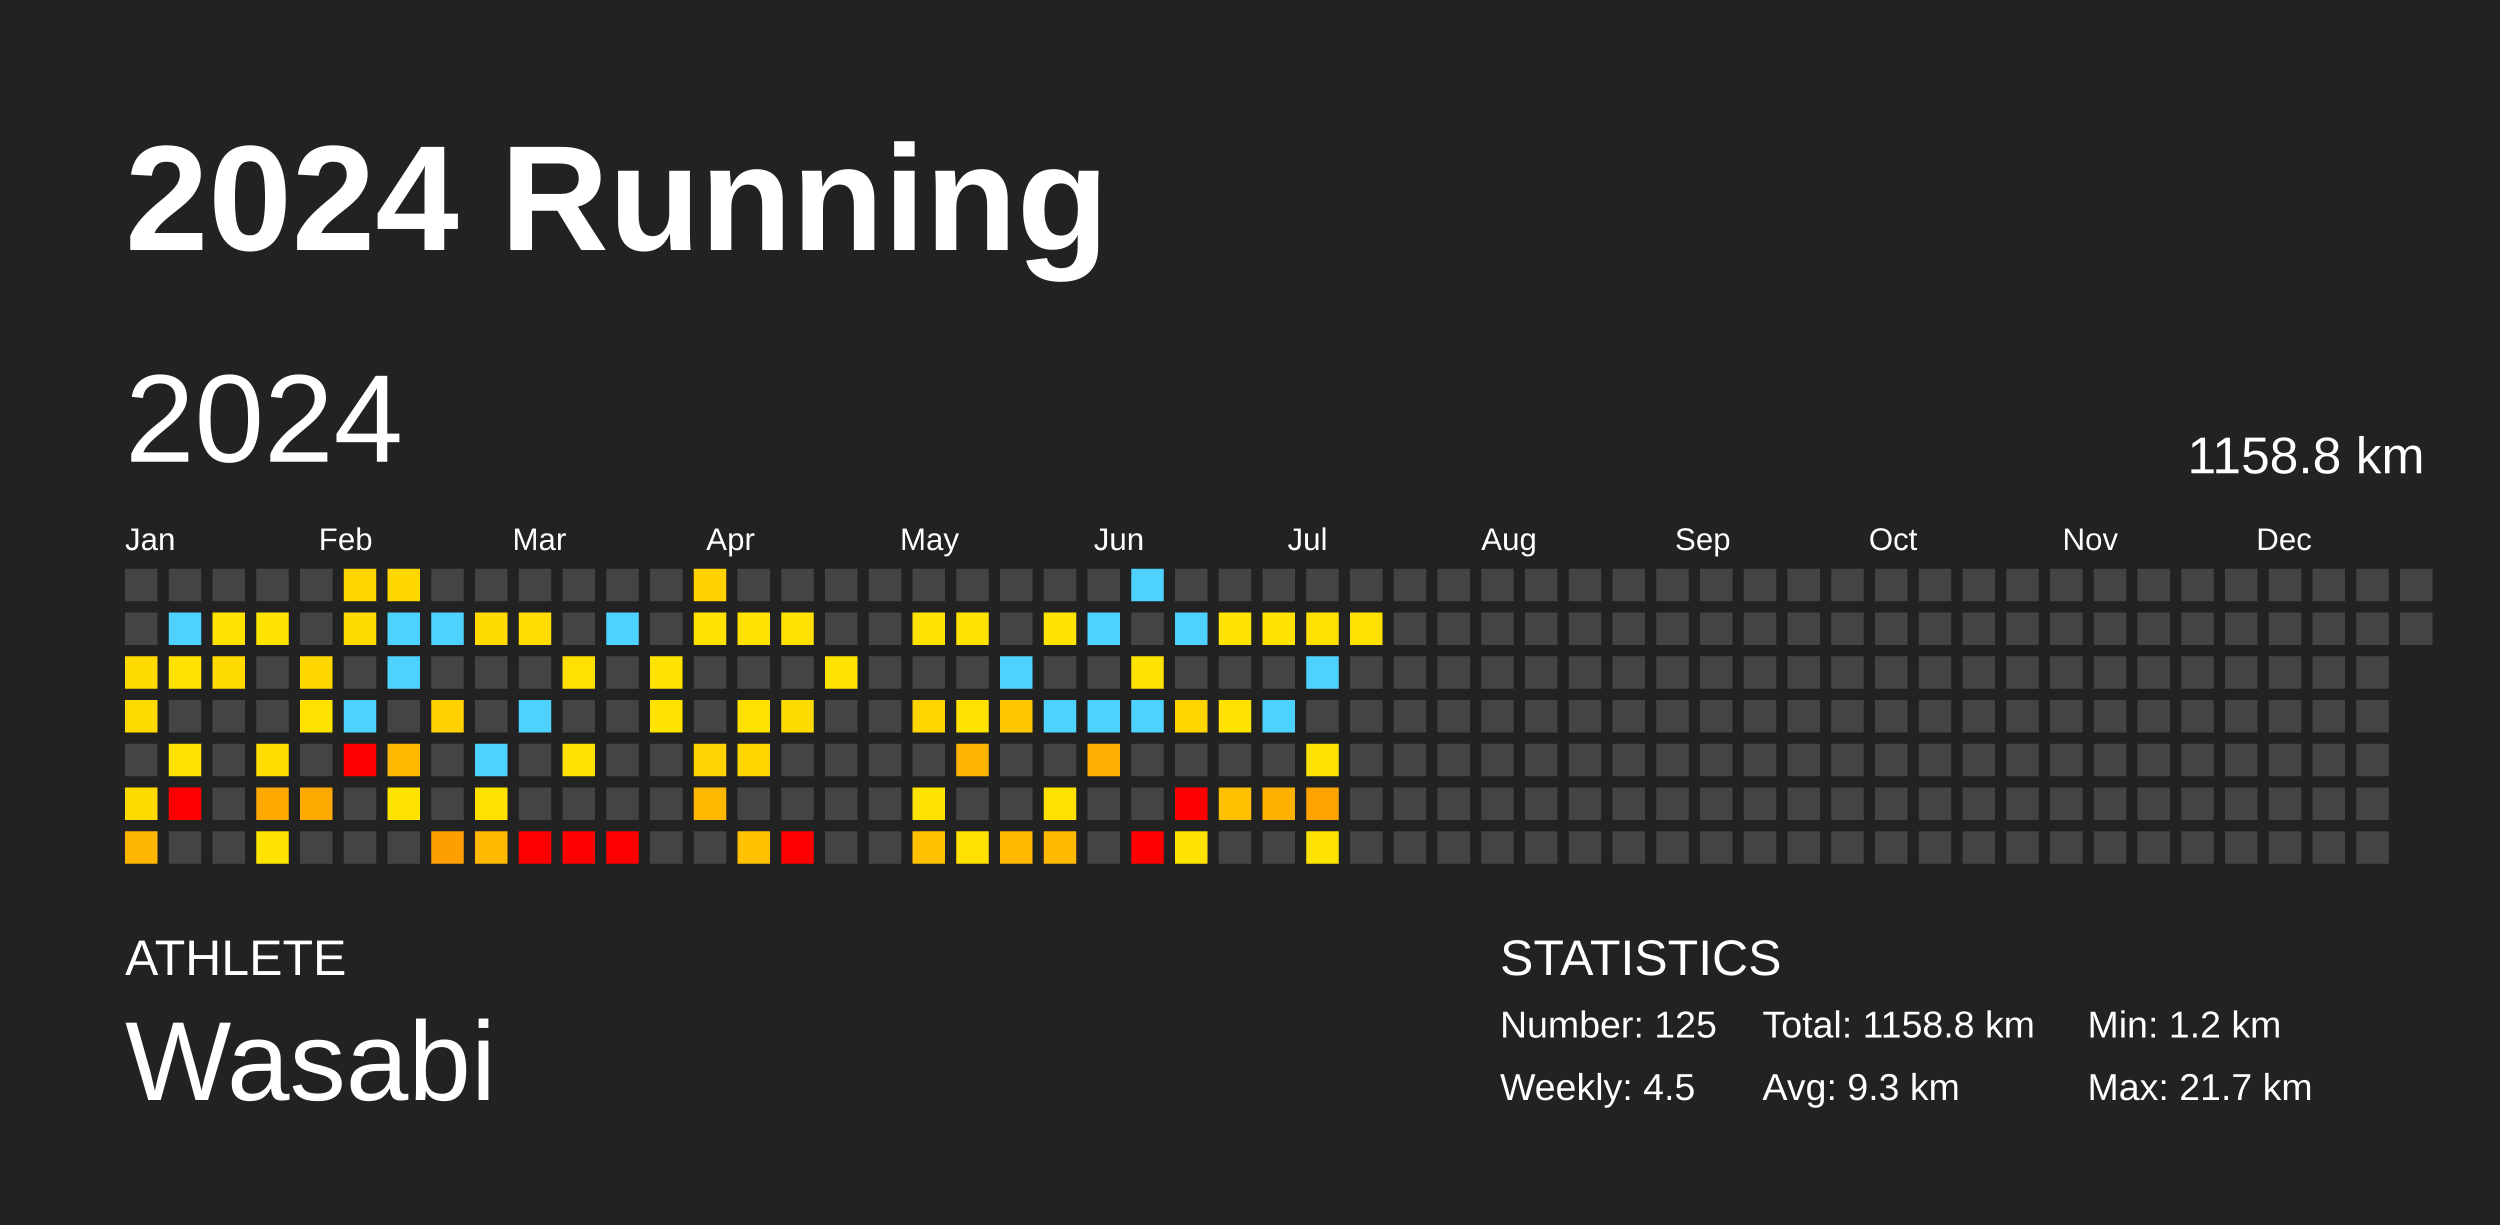
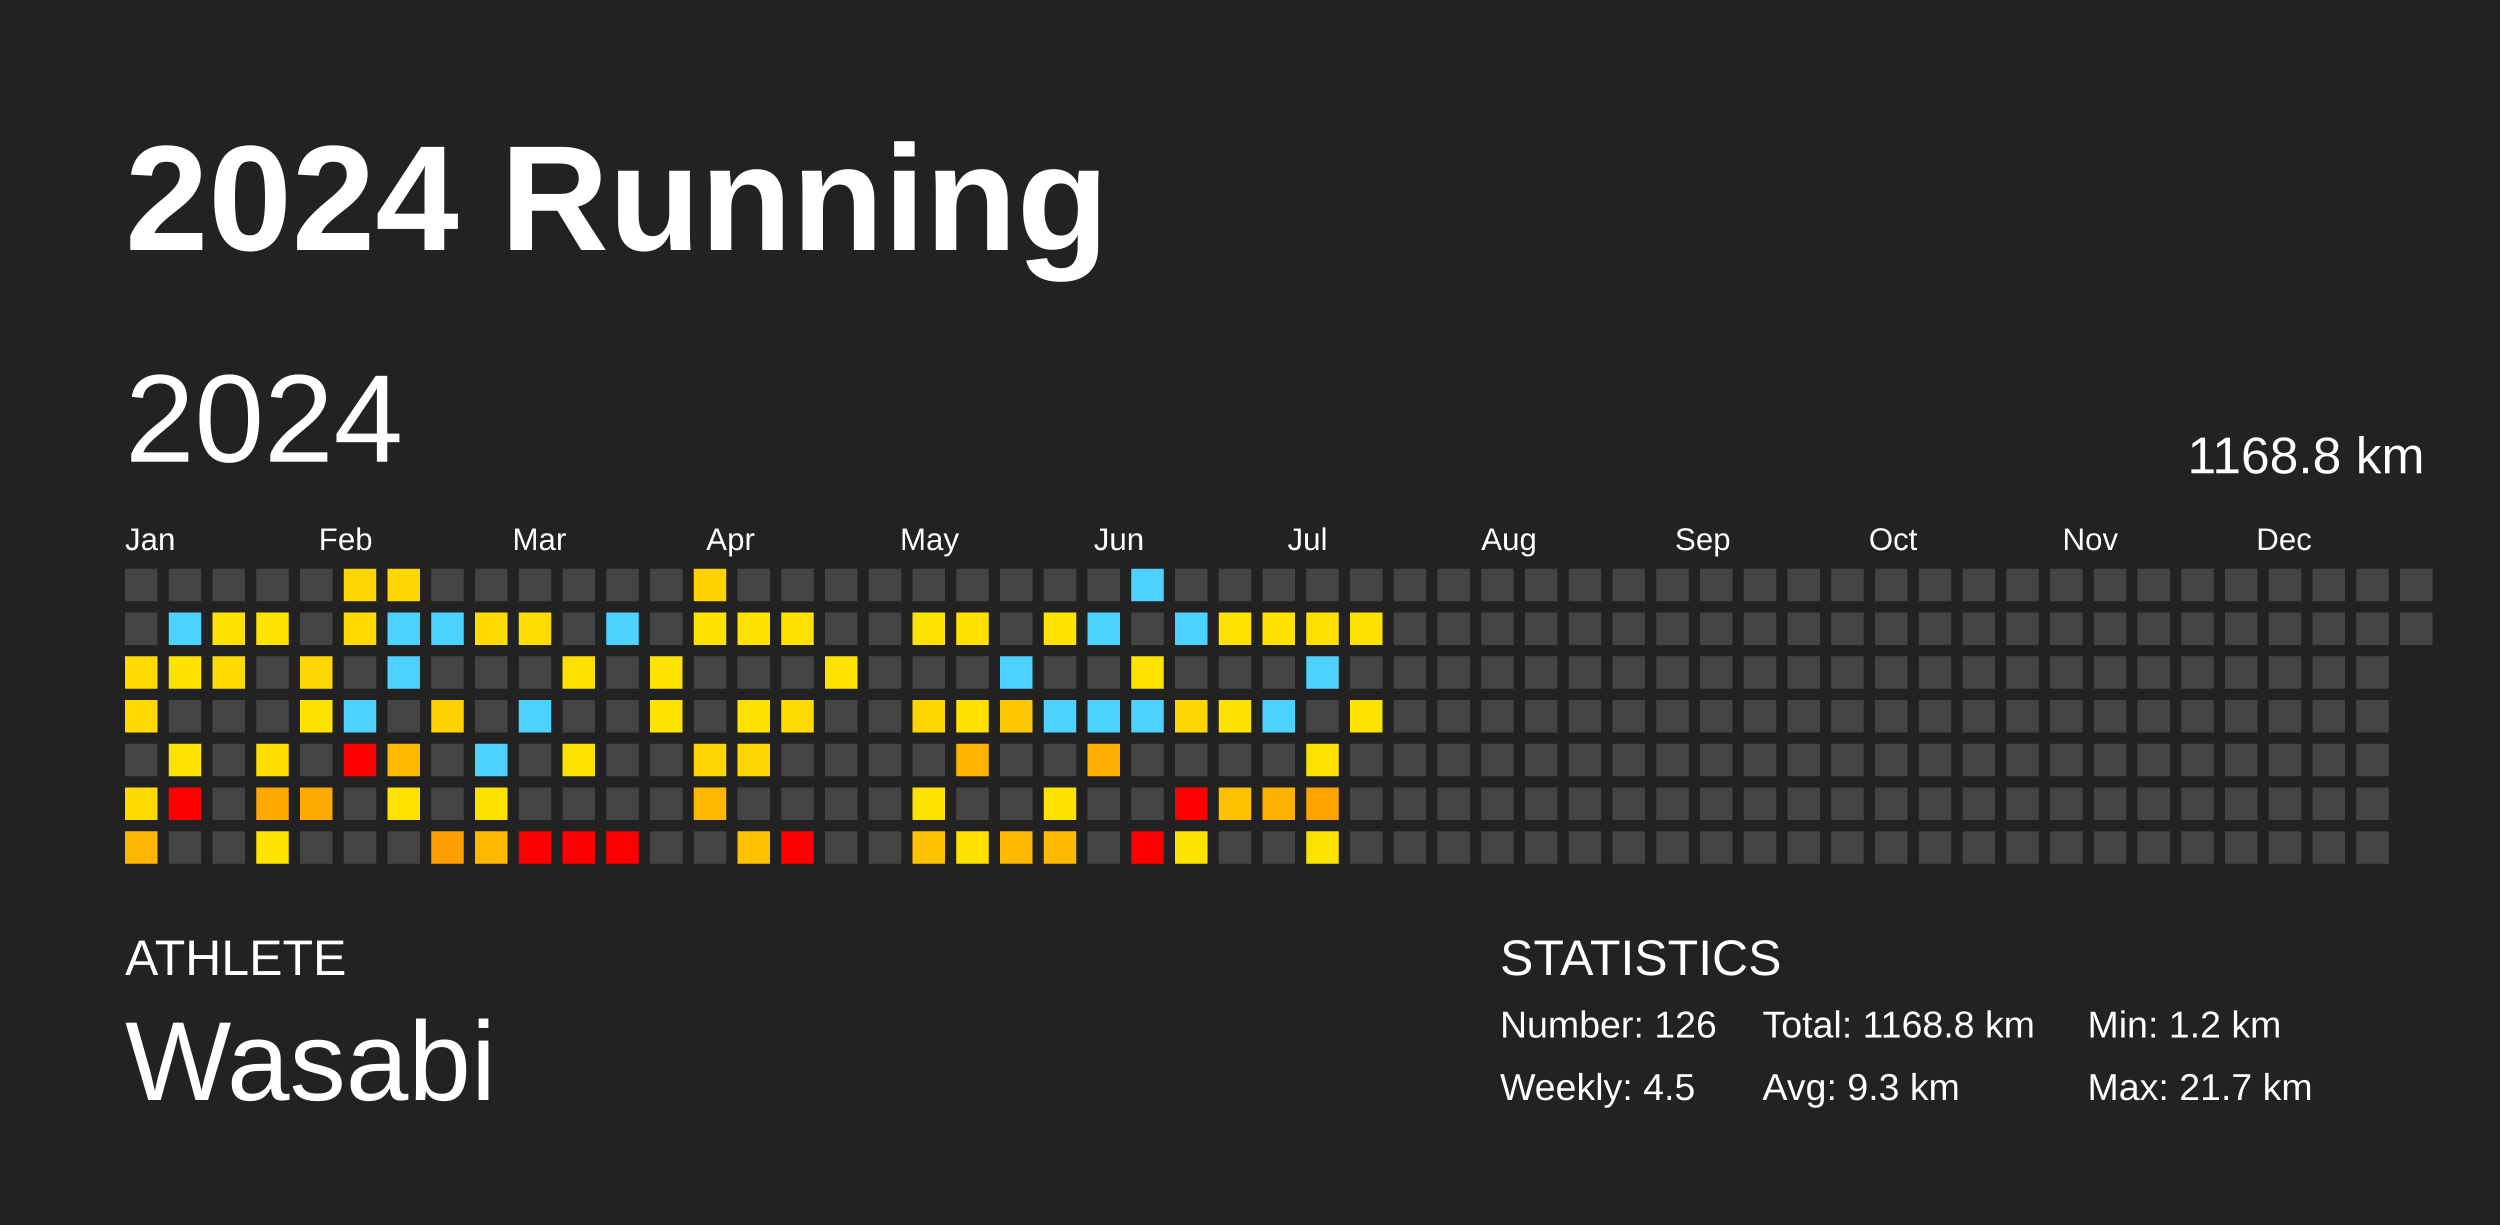
<svg xmlns="http://www.w3.org/2000/svg" baseProfile="full" height="98mm" version="1.1" viewBox="0,0,200,98" width="200mm">
  <defs />
  <rect fill="#222222" height="98" width="200" x="0" y="0" />
  <text fill="#FFFFFF" style="font-size:12px; font-family:Arial; font-weight:bold;" x="10" y="20">2024 Running</text>
  <text fill="#FFFFFF" style="font-size:4px; font-family:Arial" x="10" y="78">ATHLETE</text>
  <text fill="#FFFFFF" style="font-size:9px; font-family:Arial" x="10" y="88">Wasabi</text>
  <text fill="#FFFFFF" style="font-size:4px; font-family:Arial" x="120" y="78">STATISTICS</text>
-   <text fill="#FFFFFF" style="font-size:3px; font-family:Arial" x="120" y="83">Number: 125</text>
+   <text fill="#FFFFFF" style="font-size:3px; font-family:Arial" x="120" y="83">Number: 126</text>
  <text fill="#FFFFFF" style="font-size:3px; font-family:Arial" x="120" y="88">Weekly: 4.5</text>
-   <text fill="#FFFFFF" style="font-size:3px; font-family:Arial" x="141" y="83">Total: 1158.8 km</text>
+   <text fill="#FFFFFF" style="font-size:3px; font-family:Arial" x="141" y="83">Total: 1168.8 km</text>
  <text fill="#FFFFFF" style="font-size:3px; font-family:Arial" x="141" y="88">Avg: 9.3 km</text>
  <text fill="#FFFFFF" style="font-size:3px; font-family:Arial" x="167" y="83">Min: 1.2 km</text>
  <text fill="#FFFFFF" style="font-size:3px; font-family:Arial" x="167" y="88">Max: 21.7 km</text>
  <text dominant-baseline="hanging" fill="#FFFFFF" style="font-size:10.0px; font-family:Arial;" x="10" y="30">2024</text>
-   <text dominant-baseline="hanging" fill="#FFFFFF" style="font-size:4.125px; font-family:Arial;" x="175" y="35">1158.8 km</text>
+   <text dominant-baseline="hanging" fill="#FFFFFF" style="font-size:4.125px; font-family:Arial;" x="175" y="35">1168.8 km</text>
  <text fill="#FFFFFF" style="font-size:2.5px; font-family:Arial" x="10.0" y="44">Jan</text>
  <text fill="#FFFFFF" style="font-size:2.5px; font-family:Arial" x="25.5" y="44">Feb</text>
  <text fill="#FFFFFF" style="font-size:2.5px; font-family:Arial" x="41.0" y="44">Mar</text>
  <text fill="#FFFFFF" style="font-size:2.5px; font-family:Arial" x="56.5" y="44">Apr</text>
  <text fill="#FFFFFF" style="font-size:2.5px; font-family:Arial" x="72.0" y="44">May</text>
  <text fill="#FFFFFF" style="font-size:2.5px; font-family:Arial" x="87.5" y="44">Jun</text>
  <text fill="#FFFFFF" style="font-size:2.5px; font-family:Arial" x="103.0" y="44">Jul</text>
  <text fill="#FFFFFF" style="font-size:2.5px; font-family:Arial" x="118.5" y="44">Aug</text>
  <text fill="#FFFFFF" style="font-size:2.5px; font-family:Arial" x="134.0" y="44">Sep</text>
  <text fill="#FFFFFF" style="font-size:2.5px; font-family:Arial" x="149.5" y="44">Oct</text>
  <text fill="#FFFFFF" style="font-size:2.5px; font-family:Arial" x="165.0" y="44">Nov</text>
  <text fill="#FFFFFF" style="font-size:2.5px; font-family:Arial" x="180.5" y="44">Dec</text>
  <rect fill="#444444" height="2.6" width="2.6" x="10.0" y="45.5" />
  <rect fill="#444444" height="2.6" width="2.6" x="10.0" y="49.0" />
  <rect fill="#ffdb00" height="2.6" width="2.6" x="10.0" y="52.5" />
  <rect fill="#ffda00" height="2.6" width="2.6" x="10.0" y="56.0" />
  <rect fill="#444444" height="2.6" width="2.6" x="10.0" y="59.5" />
  <rect fill="#ffdb00" height="2.6" width="2.6" x="10.0" y="63.0" />
  <rect fill="#ffb600" height="2.6" width="2.6" x="10.0" y="66.5" />
  <rect fill="#444444" height="2.6" width="2.6" x="13.5" y="45.5" />
  <rect fill="#4dd2ff" height="2.6" width="2.6" x="13.5" y="49.0" />
  <rect fill="#ffe200" height="2.6" width="2.6" x="13.5" y="52.5" />
  <rect fill="#444444" height="2.6" width="2.6" x="13.5" y="56.0" />
  <rect fill="#ffe300" height="2.6" width="2.6" x="13.5" y="59.5" />
  <rect fill="red" height="2.6" width="2.6" x="13.5" y="63.0" />
  <rect fill="#444444" height="2.6" width="2.6" x="13.5" y="66.5" />
  <rect fill="#444444" height="2.6" width="2.6" x="17.0" y="45.5" />
  <rect fill="#ffe200" height="2.6" width="2.6" x="17.0" y="49.0" />
  <rect fill="#ffdb00" height="2.6" width="2.6" x="17.0" y="52.5" />
  <rect fill="#444444" height="2.6" width="2.6" x="17.0" y="56.0" />
  <rect fill="#444444" height="2.6" width="2.6" x="17.0" y="59.5" />
  <rect fill="#444444" height="2.6" width="2.6" x="17.0" y="63.0" />
  <rect fill="#444444" height="2.6" width="2.6" x="17.0" y="66.5" />
  <rect fill="#444444" height="2.6" width="2.6" x="20.5" y="45.5" />
  <rect fill="#ffe300" height="2.6" width="2.6" x="20.5" y="49.0" />
  <rect fill="#444444" height="2.6" width="2.6" x="20.5" y="52.5" />
  <rect fill="#444444" height="2.6" width="2.6" x="20.5" y="56.0" />
  <rect fill="#ffde00" height="2.6" width="2.6" x="20.5" y="59.5" />
  <rect fill="#ffa800" height="2.6" width="2.6" x="20.5" y="63.0" />
  <rect fill="#ffe300" height="2.6" width="2.6" x="20.5" y="66.5" />
  <rect fill="#444444" height="2.6" width="2.6" x="24.0" y="45.5" />
  <rect fill="#444444" height="2.6" width="2.6" x="24.0" y="49.0" />
  <rect fill="#ffd700" height="2.6" width="2.6" x="24.0" y="52.5" />
  <rect fill="#ffe100" height="2.6" width="2.6" x="24.0" y="56.0" />
  <rect fill="#444444" height="2.6" width="2.6" x="24.0" y="59.5" />
  <rect fill="#ffaa00" height="2.6" width="2.6" x="24.0" y="63.0" />
  <rect fill="#444444" height="2.6" width="2.6" x="24.0" y="66.5" />
  <rect fill="#ffd500" height="2.6" width="2.6" x="27.5" y="45.5" />
  <rect fill="#ffdb00" height="2.6" width="2.6" x="27.5" y="49.0" />
  <rect fill="#444444" height="2.6" width="2.6" x="27.5" y="52.5" />
  <rect fill="#4dd2ff" height="2.6" width="2.6" x="27.5" y="56.0" />
  <rect fill="red" height="2.6" width="2.6" x="27.5" y="59.5" />
  <rect fill="#444444" height="2.6" width="2.6" x="27.5" y="63.0" />
  <rect fill="#444444" height="2.6" width="2.6" x="27.5" y="66.5" />
  <rect fill="#ffd700" height="2.6" width="2.6" x="31.0" y="45.5" />
  <rect fill="#4dd2ff" height="2.6" width="2.6" x="31.0" y="49.0" />
  <rect fill="#4dd2ff" height="2.6" width="2.6" x="31.0" y="52.5" />
  <rect fill="#444444" height="2.6" width="2.6" x="31.0" y="56.0" />
  <rect fill="#ffb800" height="2.6" width="2.6" x="31.0" y="59.5" />
  <rect fill="#ffe300" height="2.6" width="2.6" x="31.0" y="63.0" />
  <rect fill="#444444" height="2.6" width="2.6" x="31.0" y="66.5" />
  <rect fill="#444444" height="2.6" width="2.6" x="34.5" y="45.5" />
  <rect fill="#4dd2ff" height="2.6" width="2.6" x="34.5" y="49.0" />
  <rect fill="#444444" height="2.6" width="2.6" x="34.5" y="52.5" />
  <rect fill="#ffd200" height="2.6" width="2.6" x="34.5" y="56.0" />
  <rect fill="#444444" height="2.6" width="2.6" x="34.5" y="59.5" />
  <rect fill="#444444" height="2.6" width="2.6" x="34.5" y="63.0" />
  <rect fill="#ff9e00" height="2.6" width="2.6" x="34.5" y="66.5" />
  <rect fill="#444444" height="2.6" width="2.6" x="38.0" y="45.5" />
  <rect fill="#ffdb00" height="2.6" width="2.6" x="38.0" y="49.0" />
  <rect fill="#444444" height="2.6" width="2.6" x="38.0" y="52.5" />
  <rect fill="#444444" height="2.6" width="2.6" x="38.0" y="56.0" />
  <rect fill="#4dd2ff" height="2.6" width="2.6" x="38.0" y="59.5" />
  <rect fill="#ffe100" height="2.6" width="2.6" x="38.0" y="63.0" />
  <rect fill="#ffb800" height="2.6" width="2.6" x="38.0" y="66.5" />
  <rect fill="#444444" height="2.6" width="2.6" x="41.5" y="45.5" />
  <rect fill="#ffdd00" height="2.6" width="2.6" x="41.5" y="49.0" />
  <rect fill="#444444" height="2.6" width="2.6" x="41.5" y="52.5" />
  <rect fill="#4dd2ff" height="2.6" width="2.6" x="41.5" y="56.0" />
  <rect fill="#444444" height="2.6" width="2.6" x="41.5" y="59.5" />
  <rect fill="#444444" height="2.6" width="2.6" x="41.5" y="63.0" />
  <rect fill="red" height="2.6" width="2.6" x="41.5" y="66.5" />
  <rect fill="#444444" height="2.6" width="2.6" x="45.0" y="45.5" />
  <rect fill="#444444" height="2.6" width="2.6" x="45.0" y="49.0" />
  <rect fill="#ffe100" height="2.6" width="2.6" x="45.0" y="52.5" />
  <rect fill="#444444" height="2.6" width="2.6" x="45.0" y="56.0" />
  <rect fill="#ffe300" height="2.6" width="2.6" x="45.0" y="59.5" />
  <rect fill="#444444" height="2.6" width="2.6" x="45.0" y="63.0" />
  <rect fill="red" height="2.6" width="2.6" x="45.0" y="66.5" />
  <rect fill="#444444" height="2.6" width="2.6" x="48.5" y="45.5" />
  <rect fill="#4dd2ff" height="2.6" width="2.6" x="48.5" y="49.0" />
  <rect fill="#444444" height="2.6" width="2.6" x="48.5" y="52.5" />
  <rect fill="#444444" height="2.6" width="2.6" x="48.5" y="56.0" />
  <rect fill="#444444" height="2.6" width="2.6" x="48.5" y="59.5" />
  <rect fill="#444444" height="2.6" width="2.6" x="48.5" y="63.0" />
  <rect fill="red" height="2.6" width="2.6" x="48.5" y="66.5" />
  <rect fill="#444444" height="2.6" width="2.6" x="52.0" y="45.5" />
  <rect fill="#444444" height="2.6" width="2.6" x="52.0" y="49.0" />
  <rect fill="#ffe300" height="2.6" width="2.6" x="52.0" y="52.5" />
  <rect fill="#ffe300" height="2.6" width="2.6" x="52.0" y="56.0" />
  <rect fill="#444444" height="2.6" width="2.6" x="52.0" y="59.5" />
  <rect fill="#444444" height="2.6" width="2.6" x="52.0" y="63.0" />
  <rect fill="#444444" height="2.6" width="2.6" x="52.0" y="66.5" />
  <rect fill="#ffd200" height="2.6" width="2.6" x="55.5" y="45.5" />
  <rect fill="#ffe200" height="2.6" width="2.6" x="55.5" y="49.0" />
  <rect fill="#444444" height="2.6" width="2.6" x="55.5" y="52.5" />
  <rect fill="#444444" height="2.6" width="2.6" x="55.5" y="56.0" />
  <rect fill="#ffd400" height="2.6" width="2.6" x="55.5" y="59.5" />
  <rect fill="#ffb800" height="2.6" width="2.6" x="55.5" y="63.0" />
  <rect fill="#444444" height="2.6" width="2.6" x="55.5" y="66.5" />
  <rect fill="#444444" height="2.6" width="2.6" x="59.0" y="45.5" />
  <rect fill="#ffe200" height="2.6" width="2.6" x="59.0" y="49.0" />
  <rect fill="#444444" height="2.6" width="2.6" x="59.0" y="52.5" />
  <rect fill="#ffe100" height="2.6" width="2.6" x="59.0" y="56.0" />
  <rect fill="#ffd500" height="2.6" width="2.6" x="59.0" y="59.5" />
  <rect fill="#444444" height="2.6" width="2.6" x="59.0" y="63.0" />
  <rect fill="#ffc000" height="2.6" width="2.6" x="59.0" y="66.5" />
  <rect fill="#444444" height="2.6" width="2.6" x="62.5" y="45.5" />
  <rect fill="#ffe200" height="2.6" width="2.6" x="62.5" y="49.0" />
  <rect fill="#444444" height="2.6" width="2.6" x="62.5" y="52.5" />
  <rect fill="#ffdc00" height="2.6" width="2.6" x="62.5" y="56.0" />
  <rect fill="#444444" height="2.6" width="2.6" x="62.5" y="59.5" />
  <rect fill="#444444" height="2.6" width="2.6" x="62.5" y="63.0" />
  <rect fill="red" height="2.6" width="2.6" x="62.5" y="66.5" />
  <rect fill="#444444" height="2.6" width="2.6" x="66.0" y="45.5" />
  <rect fill="#444444" height="2.6" width="2.6" x="66.0" y="49.0" />
  <rect fill="#ffe300" height="2.6" width="2.6" x="66.0" y="52.5" />
  <rect fill="#444444" height="2.6" width="2.6" x="66.0" y="56.0" />
  <rect fill="#444444" height="2.6" width="2.6" x="66.0" y="59.5" />
  <rect fill="#444444" height="2.6" width="2.6" x="66.0" y="63.0" />
  <rect fill="#444444" height="2.6" width="2.6" x="66.0" y="66.5" />
  <rect fill="#444444" height="2.6" width="2.6" x="69.5" y="45.5" />
  <rect fill="#444444" height="2.6" width="2.6" x="69.5" y="49.0" />
  <rect fill="#444444" height="2.6" width="2.6" x="69.5" y="52.5" />
  <rect fill="#444444" height="2.6" width="2.6" x="69.5" y="56.0" />
  <rect fill="#444444" height="2.6" width="2.6" x="69.5" y="59.5" />
  <rect fill="#444444" height="2.6" width="2.6" x="69.5" y="63.0" />
  <rect fill="#444444" height="2.6" width="2.6" x="69.5" y="66.5" />
  <rect fill="#444444" height="2.6" width="2.6" x="73.0" y="45.5" />
  <rect fill="#ffe300" height="2.6" width="2.6" x="73.0" y="49.0" />
  <rect fill="#444444" height="2.6" width="2.6" x="73.0" y="52.5" />
  <rect fill="#ffd500" height="2.6" width="2.6" x="73.0" y="56.0" />
  <rect fill="#444444" height="2.6" width="2.6" x="73.0" y="59.5" />
  <rect fill="#ffe300" height="2.6" width="2.6" x="73.0" y="63.0" />
  <rect fill="#ffc000" height="2.6" width="2.6" x="73.0" y="66.5" />
  <rect fill="#444444" height="2.6" width="2.6" x="76.5" y="45.5" />
  <rect fill="#ffe200" height="2.6" width="2.6" x="76.5" y="49.0" />
  <rect fill="#444444" height="2.6" width="2.6" x="76.5" y="52.5" />
  <rect fill="#ffe200" height="2.6" width="2.6" x="76.5" y="56.0" />
  <rect fill="#ffb500" height="2.6" width="2.6" x="76.5" y="59.5" />
  <rect fill="#444444" height="2.6" width="2.6" x="76.5" y="63.0" />
  <rect fill="#ffe100" height="2.6" width="2.6" x="76.5" y="66.5" />
  <rect fill="#444444" height="2.6" width="2.6" x="80.0" y="45.5" />
  <rect fill="#444444" height="2.6" width="2.6" x="80.0" y="49.0" />
  <rect fill="#4dd2ff" height="2.6" width="2.6" x="80.0" y="52.5" />
  <rect fill="#ffc700" height="2.6" width="2.6" x="80.0" y="56.0" />
  <rect fill="#444444" height="2.6" width="2.6" x="80.0" y="59.5" />
  <rect fill="#444444" height="2.6" width="2.6" x="80.0" y="63.0" />
  <rect fill="#ffb700" height="2.6" width="2.6" x="80.0" y="66.5" />
  <rect fill="#444444" height="2.6" width="2.6" x="83.5" y="45.5" />
  <rect fill="#ffe300" height="2.6" width="2.6" x="83.5" y="49.0" />
  <rect fill="#444444" height="2.6" width="2.6" x="83.5" y="52.5" />
  <rect fill="#4dd2ff" height="2.6" width="2.6" x="83.5" y="56.0" />
  <rect fill="#444444" height="2.6" width="2.6" x="83.5" y="59.5" />
  <rect fill="#ffe100" height="2.6" width="2.6" x="83.5" y="63.0" />
  <rect fill="#ffb800" height="2.6" width="2.6" x="83.5" y="66.5" />
  <rect fill="#444444" height="2.6" width="2.6" x="87.0" y="45.5" />
  <rect fill="#4dd2ff" height="2.6" width="2.6" x="87.0" y="49.0" />
  <rect fill="#444444" height="2.6" width="2.6" x="87.0" y="52.5" />
  <rect fill="#4dd2ff" height="2.6" width="2.6" x="87.0" y="56.0" />
  <rect fill="#ffb000" height="2.6" width="2.6" x="87.0" y="59.5" />
  <rect fill="#444444" height="2.6" width="2.6" x="87.0" y="63.0" />
  <rect fill="#444444" height="2.6" width="2.6" x="87.0" y="66.5" />
  <rect fill="#4dd2ff" height="2.6" width="2.6" x="90.5" y="45.5" />
  <rect fill="#444444" height="2.6" width="2.6" x="90.5" y="49.0" />
  <rect fill="#ffe300" height="2.6" width="2.6" x="90.5" y="52.5" />
  <rect fill="#4dd2ff" height="2.6" width="2.6" x="90.5" y="56.0" />
  <rect fill="#444444" height="2.6" width="2.6" x="90.5" y="59.5" />
  <rect fill="#444444" height="2.6" width="2.6" x="90.5" y="63.0" />
  <rect fill="red" height="2.6" width="2.6" x="90.5" y="66.5" />
  <rect fill="#444444" height="2.6" width="2.6" x="94.0" y="45.5" />
  <rect fill="#4dd2ff" height="2.6" width="2.6" x="94.0" y="49.0" />
  <rect fill="#444444" height="2.6" width="2.6" x="94.0" y="52.5" />
  <rect fill="#ffd500" height="2.6" width="2.6" x="94.0" y="56.0" />
  <rect fill="#444444" height="2.6" width="2.6" x="94.0" y="59.5" />
  <rect fill="red" height="2.6" width="2.6" x="94.0" y="63.0" />
  <rect fill="#ffe300" height="2.6" width="2.6" x="94.0" y="66.5" />
  <rect fill="#444444" height="2.6" width="2.6" x="97.5" y="45.5" />
  <rect fill="#ffe300" height="2.6" width="2.6" x="97.5" y="49.0" />
  <rect fill="#444444" height="2.6" width="2.6" x="97.5" y="52.5" />
  <rect fill="#ffe200" height="2.6" width="2.6" x="97.5" y="56.0" />
  <rect fill="#444444" height="2.6" width="2.6" x="97.5" y="59.5" />
  <rect fill="#ffc000" height="2.6" width="2.6" x="97.5" y="63.0" />
  <rect fill="#444444" height="2.6" width="2.6" x="97.5" y="66.5" />
  <rect fill="#444444" height="2.6" width="2.6" x="101.0" y="45.5" />
  <rect fill="#ffe200" height="2.6" width="2.6" x="101.0" y="49.0" />
  <rect fill="#444444" height="2.6" width="2.6" x="101.0" y="52.5" />
  <rect fill="#4dd2ff" height="2.6" width="2.6" x="101.0" y="56.0" />
  <rect fill="#444444" height="2.6" width="2.6" x="101.0" y="59.5" />
  <rect fill="#ffb100" height="2.6" width="2.6" x="101.0" y="63.0" />
  <rect fill="#444444" height="2.6" width="2.6" x="101.0" y="66.5" />
  <rect fill="#444444" height="2.6" width="2.6" x="104.5" y="45.5" />
  <rect fill="#ffe100" height="2.6" width="2.6" x="104.5" y="49.0" />
  <rect fill="#4dd2ff" height="2.6" width="2.6" x="104.5" y="52.5" />
  <rect fill="#444444" height="2.6" width="2.6" x="104.5" y="56.0" />
  <rect fill="#ffe300" height="2.6" width="2.6" x="104.5" y="59.5" />
  <rect fill="#ffa300" height="2.6" width="2.6" x="104.5" y="63.0" />
  <rect fill="#ffe300" height="2.6" width="2.6" x="104.5" y="66.5" />
  <rect fill="#444444" height="2.6" width="2.6" x="108.0" y="45.5" />
  <rect fill="#ffe100" height="2.6" width="2.6" x="108.0" y="49.0" />
  <rect fill="#444444" height="2.6" width="2.6" x="108.0" y="52.5" />
-   <rect fill="#444444" height="2.6" width="2.6" x="108.0" y="56.0" />
+   <rect fill="#ffe300" height="2.6" width="2.6" x="108.0" y="56.0" />
  <rect fill="#444444" height="2.6" width="2.6" x="108.0" y="59.5" />
  <rect fill="#444444" height="2.6" width="2.6" x="108.0" y="63.0" />
  <rect fill="#444444" height="2.6" width="2.6" x="108.0" y="66.5" />
  <rect fill="#444444" height="2.6" width="2.6" x="111.5" y="45.5" />
  <rect fill="#444444" height="2.6" width="2.6" x="111.5" y="49.0" />
  <rect fill="#444444" height="2.6" width="2.6" x="111.5" y="52.5" />
  <rect fill="#444444" height="2.6" width="2.6" x="111.5" y="56.0" />
  <rect fill="#444444" height="2.6" width="2.6" x="111.5" y="59.5" />
  <rect fill="#444444" height="2.6" width="2.6" x="111.5" y="63.0" />
  <rect fill="#444444" height="2.6" width="2.6" x="111.5" y="66.5" />
  <rect fill="#444444" height="2.6" width="2.6" x="115.0" y="45.5" />
  <rect fill="#444444" height="2.6" width="2.6" x="115.0" y="49.0" />
  <rect fill="#444444" height="2.6" width="2.6" x="115.0" y="52.5" />
  <rect fill="#444444" height="2.6" width="2.6" x="115.0" y="56.0" />
  <rect fill="#444444" height="2.6" width="2.6" x="115.0" y="59.5" />
  <rect fill="#444444" height="2.6" width="2.6" x="115.0" y="63.0" />
  <rect fill="#444444" height="2.6" width="2.6" x="115.0" y="66.5" />
  <rect fill="#444444" height="2.6" width="2.6" x="118.5" y="45.5" />
  <rect fill="#444444" height="2.6" width="2.6" x="118.5" y="49.0" />
  <rect fill="#444444" height="2.6" width="2.6" x="118.5" y="52.5" />
  <rect fill="#444444" height="2.6" width="2.6" x="118.5" y="56.0" />
  <rect fill="#444444" height="2.6" width="2.6" x="118.5" y="59.5" />
  <rect fill="#444444" height="2.6" width="2.6" x="118.5" y="63.0" />
  <rect fill="#444444" height="2.6" width="2.6" x="118.5" y="66.5" />
  <rect fill="#444444" height="2.6" width="2.6" x="122.0" y="45.5" />
  <rect fill="#444444" height="2.6" width="2.6" x="122.0" y="49.0" />
  <rect fill="#444444" height="2.6" width="2.6" x="122.0" y="52.5" />
  <rect fill="#444444" height="2.6" width="2.6" x="122.0" y="56.0" />
  <rect fill="#444444" height="2.6" width="2.6" x="122.0" y="59.5" />
  <rect fill="#444444" height="2.6" width="2.6" x="122.0" y="63.0" />
  <rect fill="#444444" height="2.6" width="2.6" x="122.0" y="66.5" />
  <rect fill="#444444" height="2.6" width="2.6" x="125.5" y="45.5" />
  <rect fill="#444444" height="2.6" width="2.6" x="125.5" y="49.0" />
  <rect fill="#444444" height="2.6" width="2.6" x="125.5" y="52.5" />
  <rect fill="#444444" height="2.6" width="2.6" x="125.5" y="56.0" />
  <rect fill="#444444" height="2.6" width="2.6" x="125.5" y="59.5" />
  <rect fill="#444444" height="2.6" width="2.6" x="125.5" y="63.0" />
  <rect fill="#444444" height="2.6" width="2.6" x="125.5" y="66.5" />
  <rect fill="#444444" height="2.6" width="2.6" x="129.0" y="45.5" />
  <rect fill="#444444" height="2.6" width="2.6" x="129.0" y="49.0" />
  <rect fill="#444444" height="2.6" width="2.6" x="129.0" y="52.5" />
  <rect fill="#444444" height="2.6" width="2.6" x="129.0" y="56.0" />
  <rect fill="#444444" height="2.6" width="2.6" x="129.0" y="59.5" />
  <rect fill="#444444" height="2.6" width="2.6" x="129.0" y="63.0" />
  <rect fill="#444444" height="2.6" width="2.6" x="129.0" y="66.5" />
  <rect fill="#444444" height="2.6" width="2.6" x="132.5" y="45.5" />
  <rect fill="#444444" height="2.6" width="2.6" x="132.5" y="49.0" />
  <rect fill="#444444" height="2.6" width="2.6" x="132.5" y="52.5" />
  <rect fill="#444444" height="2.6" width="2.6" x="132.5" y="56.0" />
  <rect fill="#444444" height="2.6" width="2.6" x="132.5" y="59.5" />
  <rect fill="#444444" height="2.6" width="2.6" x="132.5" y="63.0" />
  <rect fill="#444444" height="2.6" width="2.6" x="132.5" y="66.5" />
  <rect fill="#444444" height="2.6" width="2.6" x="136.0" y="45.5" />
  <rect fill="#444444" height="2.6" width="2.6" x="136.0" y="49.0" />
  <rect fill="#444444" height="2.6" width="2.6" x="136.0" y="52.5" />
  <rect fill="#444444" height="2.6" width="2.6" x="136.0" y="56.0" />
  <rect fill="#444444" height="2.6" width="2.6" x="136.0" y="59.5" />
  <rect fill="#444444" height="2.6" width="2.6" x="136.0" y="63.0" />
  <rect fill="#444444" height="2.6" width="2.6" x="136.0" y="66.5" />
  <rect fill="#444444" height="2.6" width="2.6" x="139.5" y="45.5" />
  <rect fill="#444444" height="2.6" width="2.6" x="139.5" y="49.0" />
  <rect fill="#444444" height="2.6" width="2.6" x="139.5" y="52.5" />
  <rect fill="#444444" height="2.6" width="2.6" x="139.5" y="56.0" />
  <rect fill="#444444" height="2.6" width="2.6" x="139.5" y="59.5" />
  <rect fill="#444444" height="2.6" width="2.6" x="139.5" y="63.0" />
  <rect fill="#444444" height="2.6" width="2.6" x="139.5" y="66.5" />
  <rect fill="#444444" height="2.6" width="2.6" x="143.0" y="45.5" />
  <rect fill="#444444" height="2.6" width="2.6" x="143.0" y="49.0" />
  <rect fill="#444444" height="2.6" width="2.6" x="143.0" y="52.5" />
  <rect fill="#444444" height="2.6" width="2.6" x="143.0" y="56.0" />
  <rect fill="#444444" height="2.6" width="2.6" x="143.0" y="59.5" />
  <rect fill="#444444" height="2.6" width="2.6" x="143.0" y="63.0" />
  <rect fill="#444444" height="2.6" width="2.6" x="143.0" y="66.5" />
  <rect fill="#444444" height="2.6" width="2.6" x="146.5" y="45.5" />
  <rect fill="#444444" height="2.6" width="2.6" x="146.5" y="49.0" />
  <rect fill="#444444" height="2.6" width="2.6" x="146.5" y="52.5" />
  <rect fill="#444444" height="2.6" width="2.6" x="146.5" y="56.0" />
  <rect fill="#444444" height="2.6" width="2.6" x="146.5" y="59.5" />
  <rect fill="#444444" height="2.6" width="2.6" x="146.5" y="63.0" />
  <rect fill="#444444" height="2.6" width="2.6" x="146.5" y="66.5" />
  <rect fill="#444444" height="2.6" width="2.6" x="150.0" y="45.5" />
  <rect fill="#444444" height="2.6" width="2.6" x="150.0" y="49.0" />
  <rect fill="#444444" height="2.6" width="2.6" x="150.0" y="52.5" />
  <rect fill="#444444" height="2.6" width="2.6" x="150.0" y="56.0" />
  <rect fill="#444444" height="2.6" width="2.6" x="150.0" y="59.5" />
  <rect fill="#444444" height="2.6" width="2.6" x="150.0" y="63.0" />
  <rect fill="#444444" height="2.6" width="2.6" x="150.0" y="66.5" />
  <rect fill="#444444" height="2.6" width="2.6" x="153.5" y="45.5" />
  <rect fill="#444444" height="2.6" width="2.6" x="153.5" y="49.0" />
  <rect fill="#444444" height="2.6" width="2.6" x="153.5" y="52.5" />
  <rect fill="#444444" height="2.6" width="2.6" x="153.5" y="56.0" />
  <rect fill="#444444" height="2.6" width="2.6" x="153.5" y="59.5" />
  <rect fill="#444444" height="2.6" width="2.6" x="153.5" y="63.0" />
  <rect fill="#444444" height="2.6" width="2.6" x="153.5" y="66.5" />
  <rect fill="#444444" height="2.6" width="2.6" x="157.0" y="45.5" />
  <rect fill="#444444" height="2.6" width="2.6" x="157.0" y="49.0" />
  <rect fill="#444444" height="2.6" width="2.6" x="157.0" y="52.5" />
  <rect fill="#444444" height="2.6" width="2.6" x="157.0" y="56.0" />
  <rect fill="#444444" height="2.6" width="2.6" x="157.0" y="59.5" />
  <rect fill="#444444" height="2.6" width="2.6" x="157.0" y="63.0" />
  <rect fill="#444444" height="2.6" width="2.6" x="157.0" y="66.5" />
  <rect fill="#444444" height="2.6" width="2.6" x="160.5" y="45.5" />
  <rect fill="#444444" height="2.6" width="2.6" x="160.5" y="49.0" />
  <rect fill="#444444" height="2.6" width="2.6" x="160.5" y="52.5" />
  <rect fill="#444444" height="2.6" width="2.6" x="160.5" y="56.0" />
  <rect fill="#444444" height="2.6" width="2.6" x="160.5" y="59.5" />
  <rect fill="#444444" height="2.6" width="2.6" x="160.5" y="63.0" />
  <rect fill="#444444" height="2.6" width="2.6" x="160.5" y="66.5" />
  <rect fill="#444444" height="2.6" width="2.6" x="164.0" y="45.5" />
  <rect fill="#444444" height="2.6" width="2.6" x="164.0" y="49.0" />
  <rect fill="#444444" height="2.6" width="2.6" x="164.0" y="52.5" />
  <rect fill="#444444" height="2.6" width="2.6" x="164.0" y="56.0" />
  <rect fill="#444444" height="2.6" width="2.6" x="164.0" y="59.5" />
  <rect fill="#444444" height="2.6" width="2.6" x="164.0" y="63.0" />
  <rect fill="#444444" height="2.6" width="2.6" x="164.0" y="66.5" />
  <rect fill="#444444" height="2.6" width="2.6" x="167.5" y="45.5" />
  <rect fill="#444444" height="2.6" width="2.6" x="167.5" y="49.0" />
  <rect fill="#444444" height="2.6" width="2.6" x="167.5" y="52.5" />
  <rect fill="#444444" height="2.6" width="2.6" x="167.5" y="56.0" />
  <rect fill="#444444" height="2.6" width="2.6" x="167.5" y="59.5" />
  <rect fill="#444444" height="2.6" width="2.6" x="167.5" y="63.0" />
  <rect fill="#444444" height="2.6" width="2.6" x="167.5" y="66.5" />
  <rect fill="#444444" height="2.6" width="2.6" x="171.0" y="45.5" />
  <rect fill="#444444" height="2.6" width="2.6" x="171.0" y="49.0" />
  <rect fill="#444444" height="2.6" width="2.6" x="171.0" y="52.5" />
  <rect fill="#444444" height="2.6" width="2.6" x="171.0" y="56.0" />
  <rect fill="#444444" height="2.6" width="2.6" x="171.0" y="59.5" />
  <rect fill="#444444" height="2.6" width="2.6" x="171.0" y="63.0" />
  <rect fill="#444444" height="2.6" width="2.6" x="171.0" y="66.5" />
  <rect fill="#444444" height="2.6" width="2.6" x="174.5" y="45.5" />
  <rect fill="#444444" height="2.6" width="2.6" x="174.5" y="49.0" />
  <rect fill="#444444" height="2.6" width="2.6" x="174.5" y="52.5" />
  <rect fill="#444444" height="2.6" width="2.6" x="174.5" y="56.0" />
  <rect fill="#444444" height="2.6" width="2.6" x="174.5" y="59.5" />
  <rect fill="#444444" height="2.6" width="2.6" x="174.5" y="63.0" />
  <rect fill="#444444" height="2.6" width="2.6" x="174.5" y="66.5" />
  <rect fill="#444444" height="2.6" width="2.6" x="178.0" y="45.5" />
  <rect fill="#444444" height="2.6" width="2.6" x="178.0" y="49.0" />
  <rect fill="#444444" height="2.6" width="2.6" x="178.0" y="52.5" />
  <rect fill="#444444" height="2.6" width="2.6" x="178.0" y="56.0" />
  <rect fill="#444444" height="2.6" width="2.6" x="178.0" y="59.5" />
  <rect fill="#444444" height="2.6" width="2.6" x="178.0" y="63.0" />
  <rect fill="#444444" height="2.6" width="2.6" x="178.0" y="66.5" />
  <rect fill="#444444" height="2.6" width="2.6" x="181.5" y="45.5" />
  <rect fill="#444444" height="2.6" width="2.6" x="181.5" y="49.0" />
  <rect fill="#444444" height="2.6" width="2.6" x="181.5" y="52.5" />
  <rect fill="#444444" height="2.6" width="2.6" x="181.5" y="56.0" />
  <rect fill="#444444" height="2.6" width="2.6" x="181.5" y="59.5" />
  <rect fill="#444444" height="2.6" width="2.6" x="181.5" y="63.0" />
  <rect fill="#444444" height="2.6" width="2.6" x="181.5" y="66.5" />
  <rect fill="#444444" height="2.6" width="2.6" x="185.0" y="45.5" />
  <rect fill="#444444" height="2.6" width="2.6" x="185.0" y="49.0" />
  <rect fill="#444444" height="2.6" width="2.6" x="185.0" y="52.5" />
  <rect fill="#444444" height="2.6" width="2.6" x="185.0" y="56.0" />
  <rect fill="#444444" height="2.6" width="2.6" x="185.0" y="59.5" />
  <rect fill="#444444" height="2.6" width="2.6" x="185.0" y="63.0" />
  <rect fill="#444444" height="2.6" width="2.6" x="185.0" y="66.5" />
  <rect fill="#444444" height="2.6" width="2.6" x="188.5" y="45.5" />
  <rect fill="#444444" height="2.6" width="2.6" x="188.5" y="49.0" />
  <rect fill="#444444" height="2.6" width="2.6" x="188.5" y="52.5" />
  <rect fill="#444444" height="2.6" width="2.6" x="188.5" y="56.0" />
  <rect fill="#444444" height="2.6" width="2.6" x="188.5" y="59.5" />
  <rect fill="#444444" height="2.6" width="2.6" x="188.5" y="63.0" />
  <rect fill="#444444" height="2.6" width="2.6" x="188.5" y="66.5" />
  <rect fill="#444444" height="2.6" width="2.6" x="192.0" y="45.5" />
  <rect fill="#444444" height="2.6" width="2.6" x="192.0" y="49.0" />
</svg>
